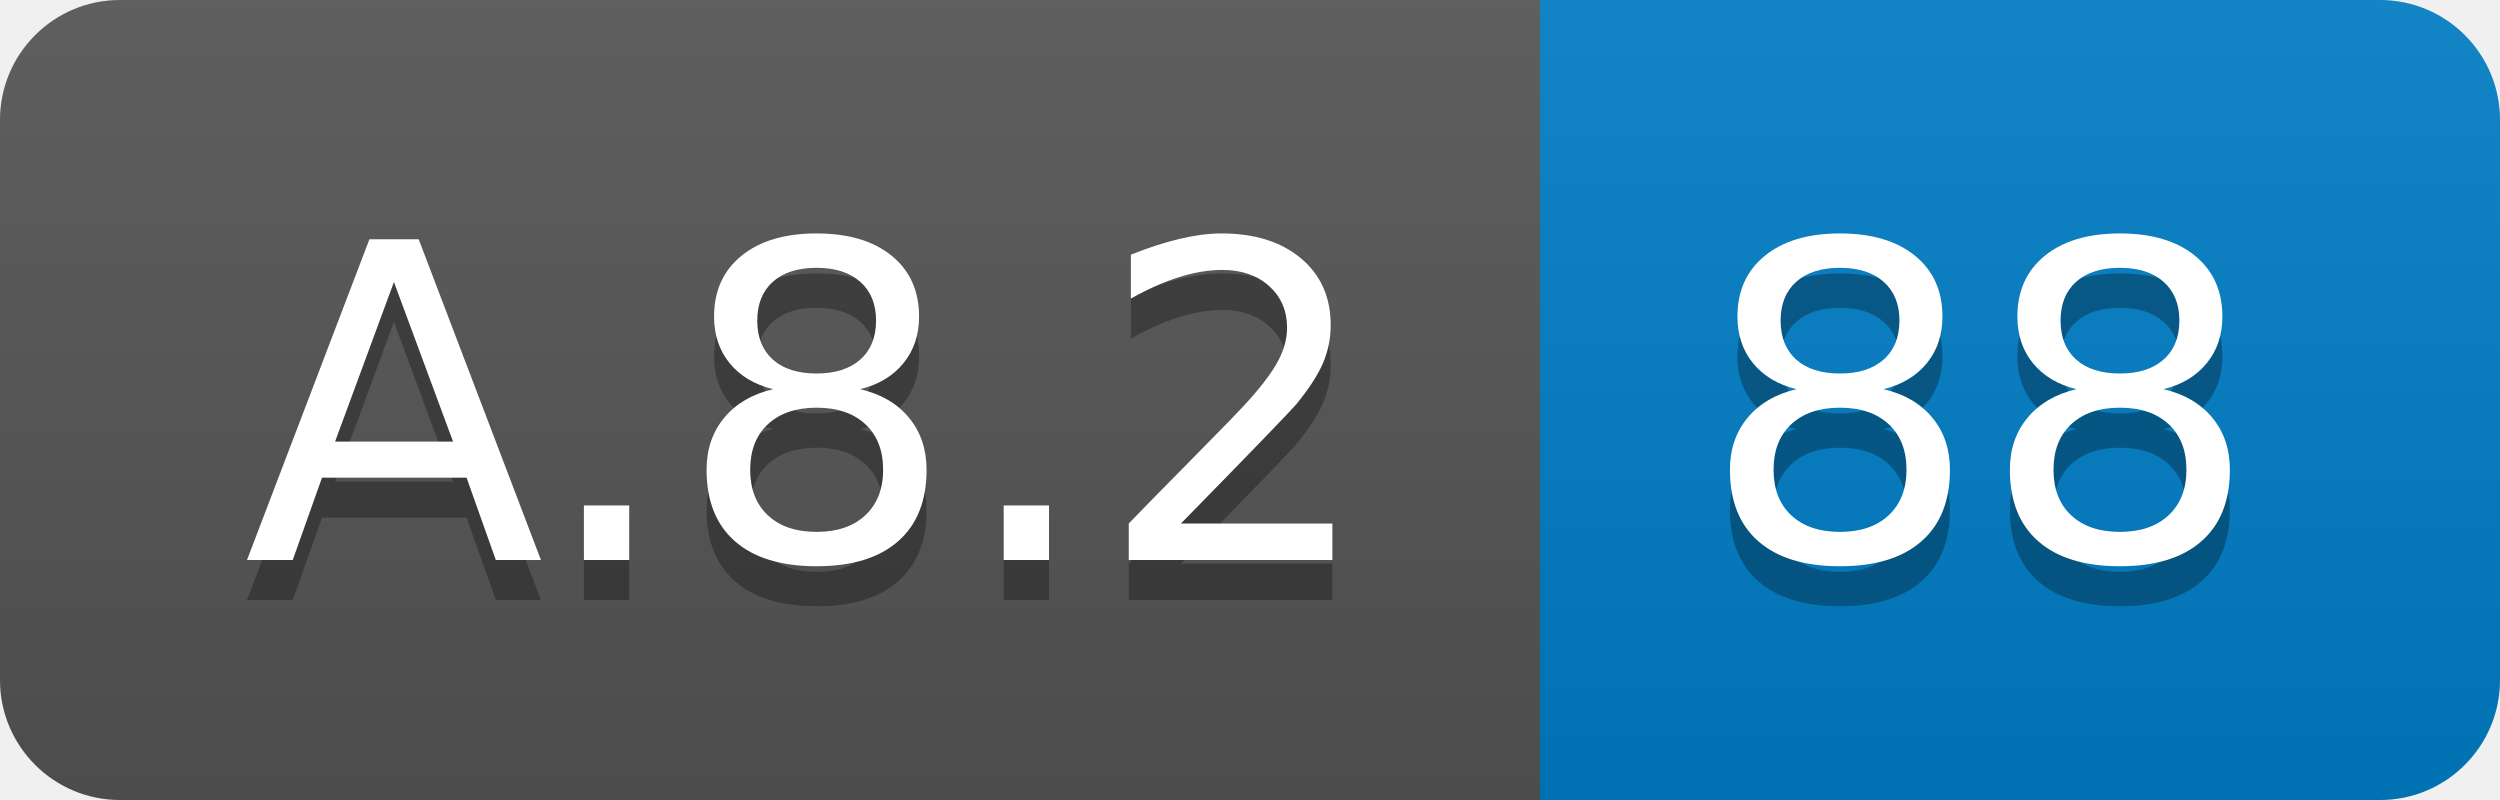
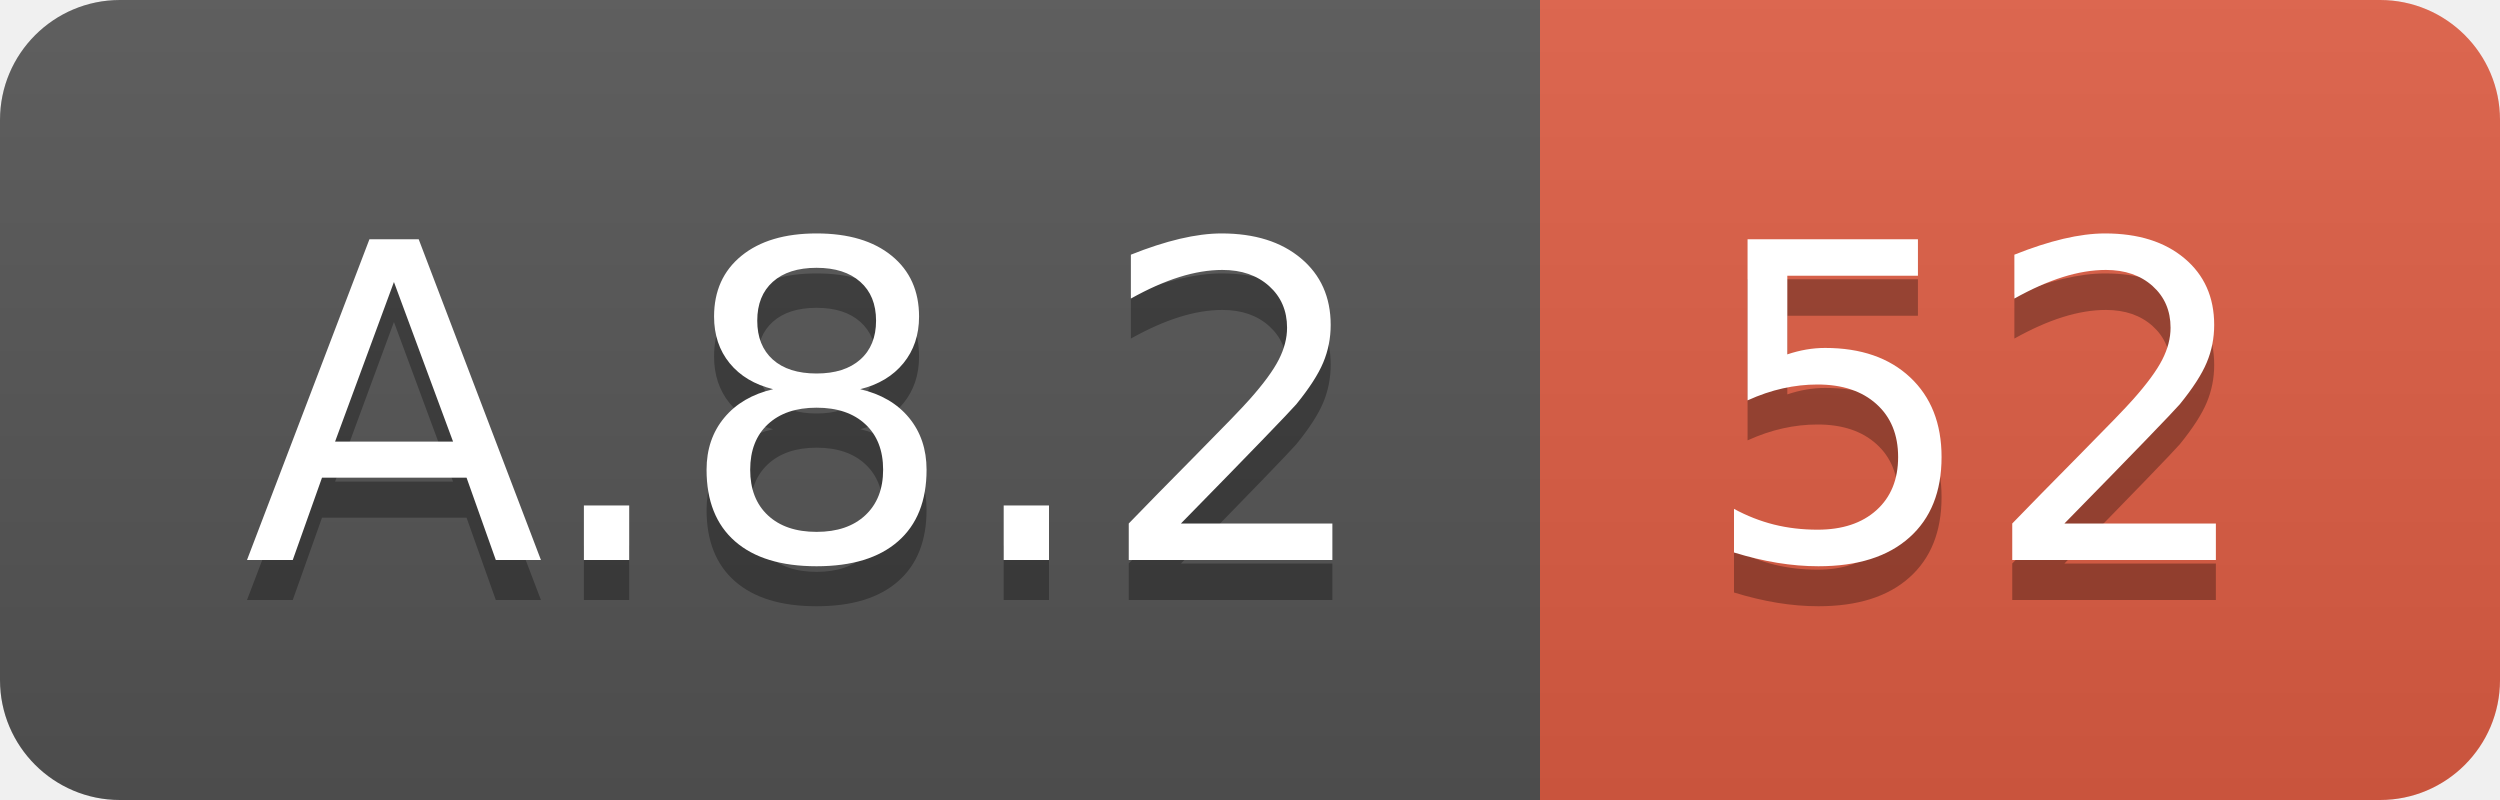
<svg xmlns="http://www.w3.org/2000/svg" width="62.5" height="20">
  <linearGradient id="smooth" x2="0" y2="100%">
    <stop offset="0" stop-color="#bbb" stop-opacity=".1" />
    <stop offset="1" stop-opacity=".1" />
  </linearGradient>
  <clipPath id="round">
    <rect width="62.5" height="20" rx="3" fill="#fff" />
  </clipPath>
  <g clip-path="url(#round)">
    <rect width="38.5" height="20" fill="#555" />
-     <rect x="38.5" width="24.0" height="20" fill="#007ec6" />
+     <rect x="38.5" width="24.0" height="20" fill="#e05d44" />
    <rect width="62.5" height="20" fill="url(#smooth)" />
  </g>
  <g fill="#fff" text-anchor="middle" font-family="DejaVu Sans,Verdana,Geneva,sans-serif" font-size="110">
    <text x="202.5" y="150" fill="#010101" fill-opacity=".3" transform="scale(0.1)" textLength="285.0" lengthAdjust="spacing">A.8.2</text>
    <text x="202.5" y="140" transform="scale(0.1)" textLength="285.0" lengthAdjust="spacing">A.8.2</text>
-     <text x="495.0" y="150" fill="#010101" fill-opacity=".3" transform="scale(0.1)" textLength="140.0" lengthAdjust="spacing">88</text>
-     <text x="495.0" y="140" transform="scale(0.1)" textLength="140.0" lengthAdjust="spacing">88</text>
+     <text x="495.0" y="150" fill="#010101" fill-opacity=".3" transform="scale(0.1)" textLength="140.0" lengthAdjust="spacing">52</text>
+     <text x="495.0" y="140" transform="scale(0.1)" textLength="140.0" lengthAdjust="spacing">52</text>
  </g>
</svg>
